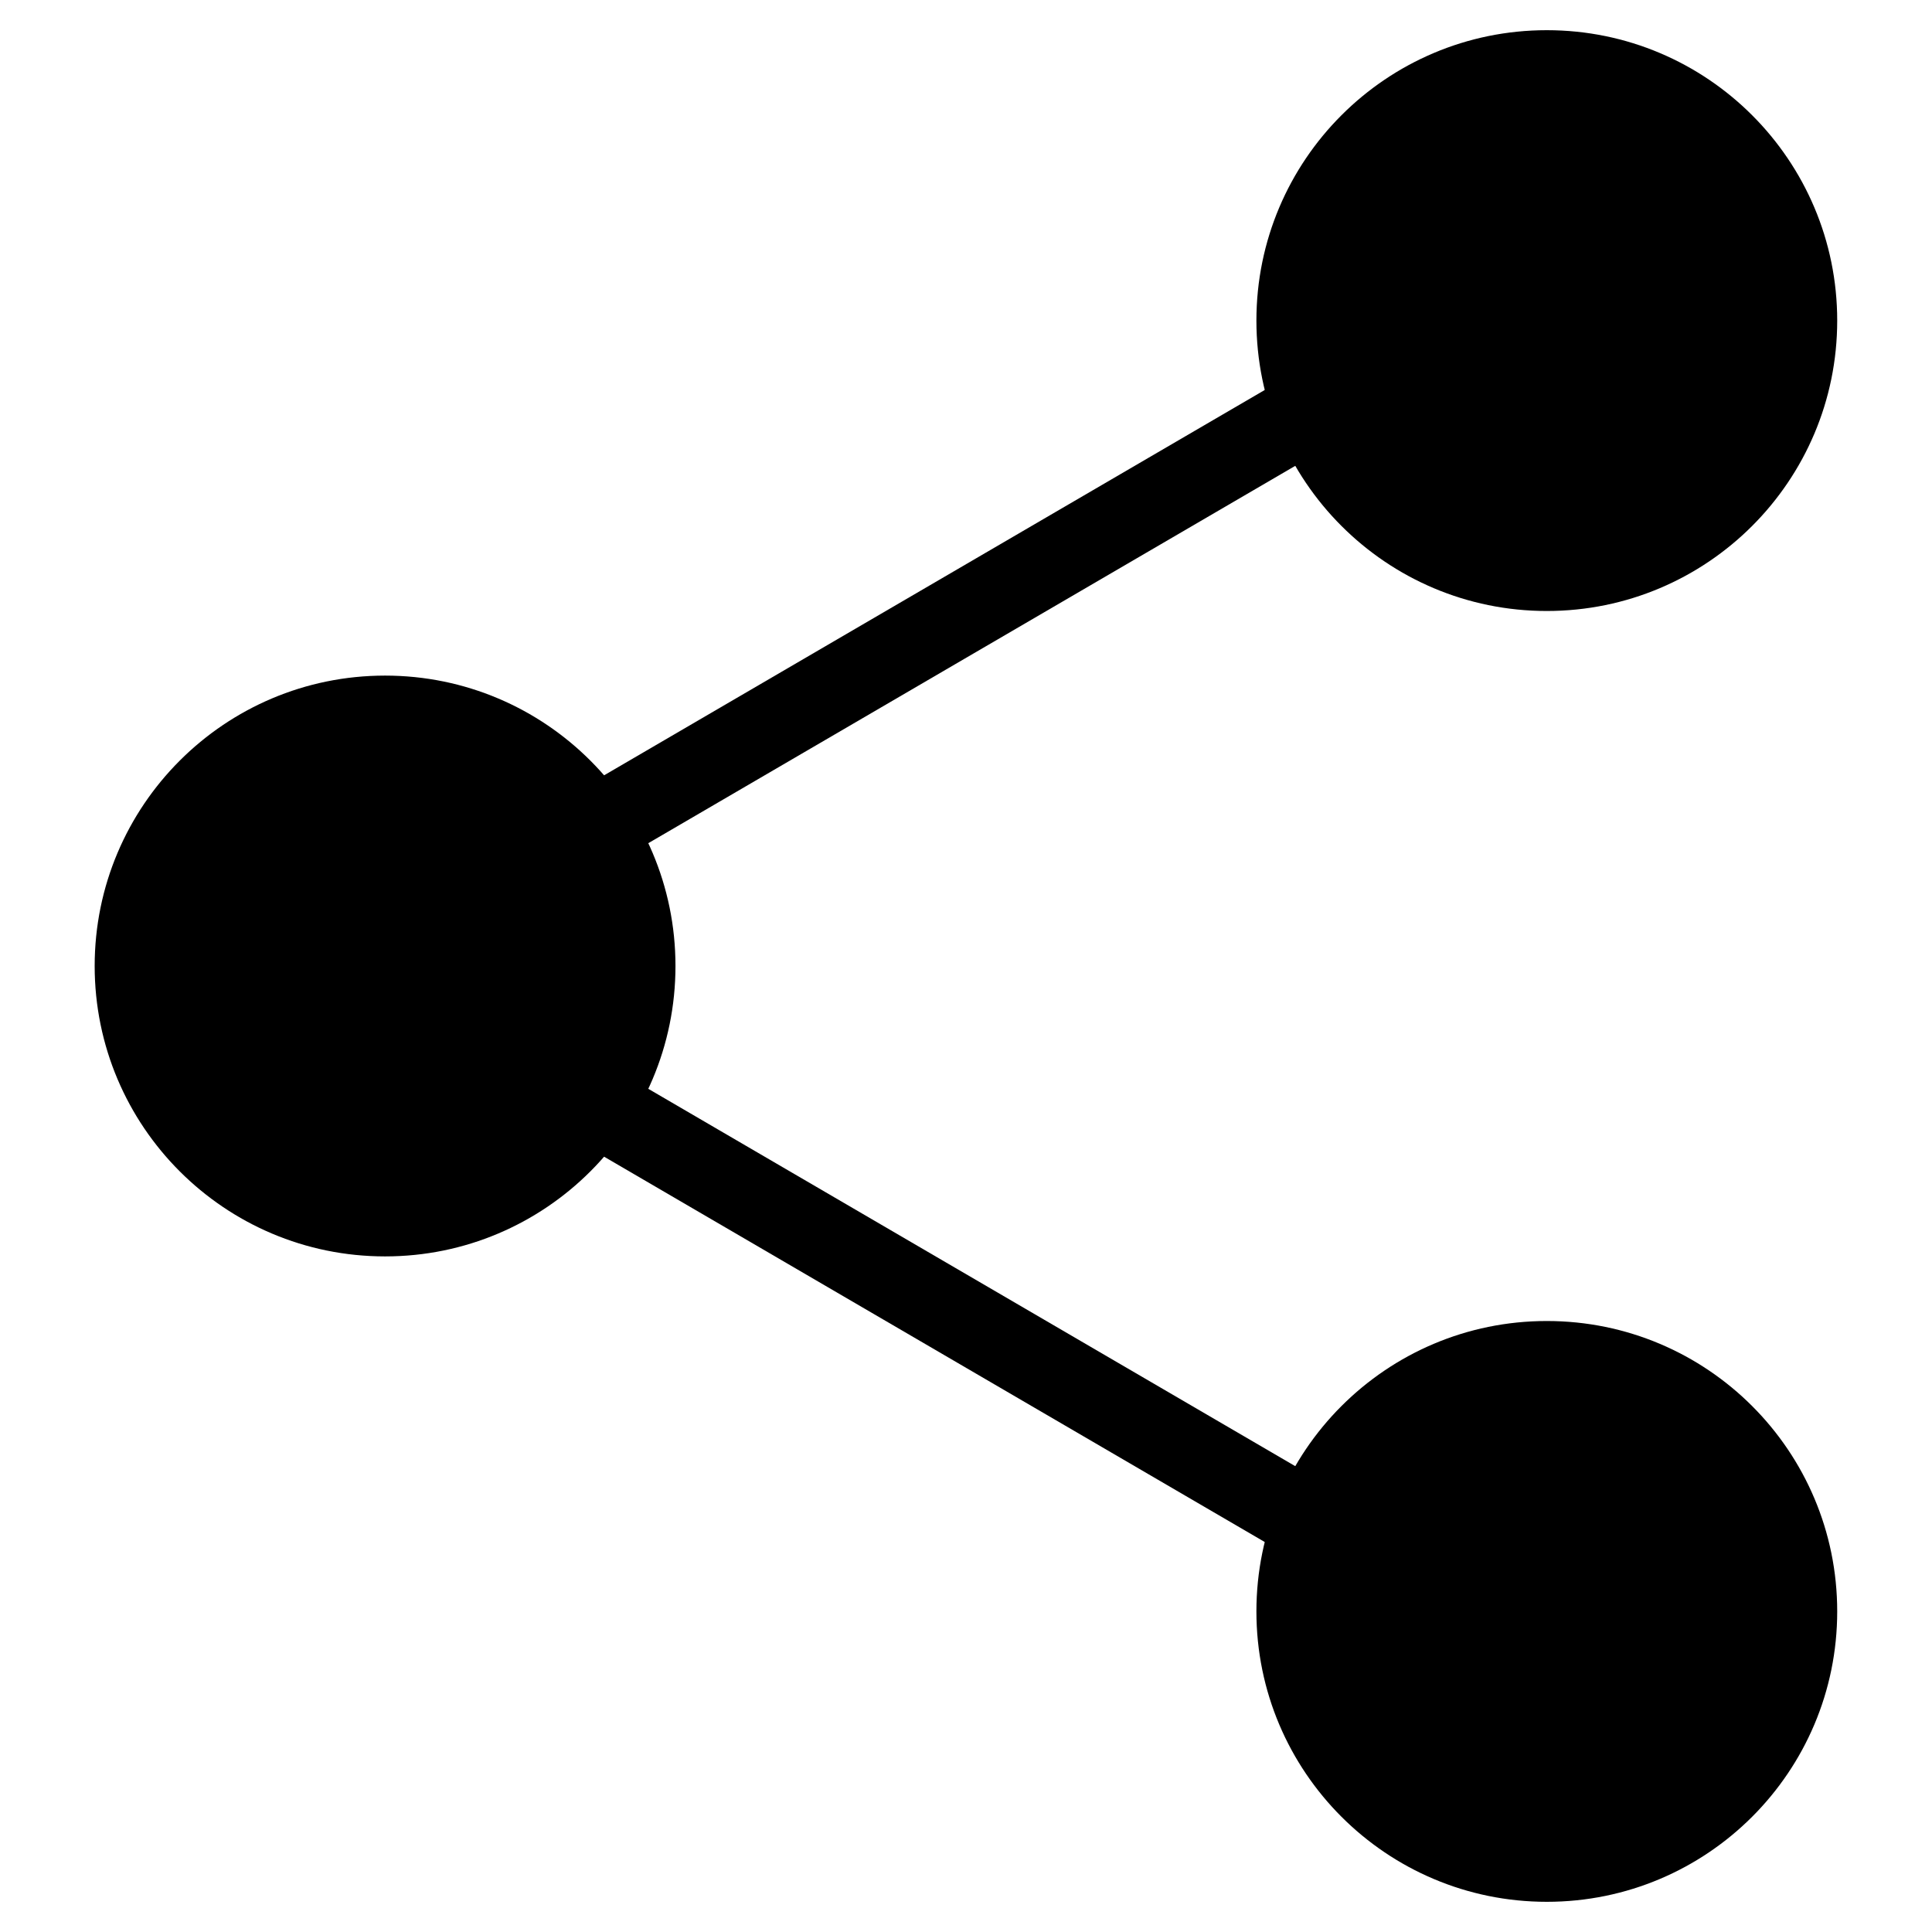
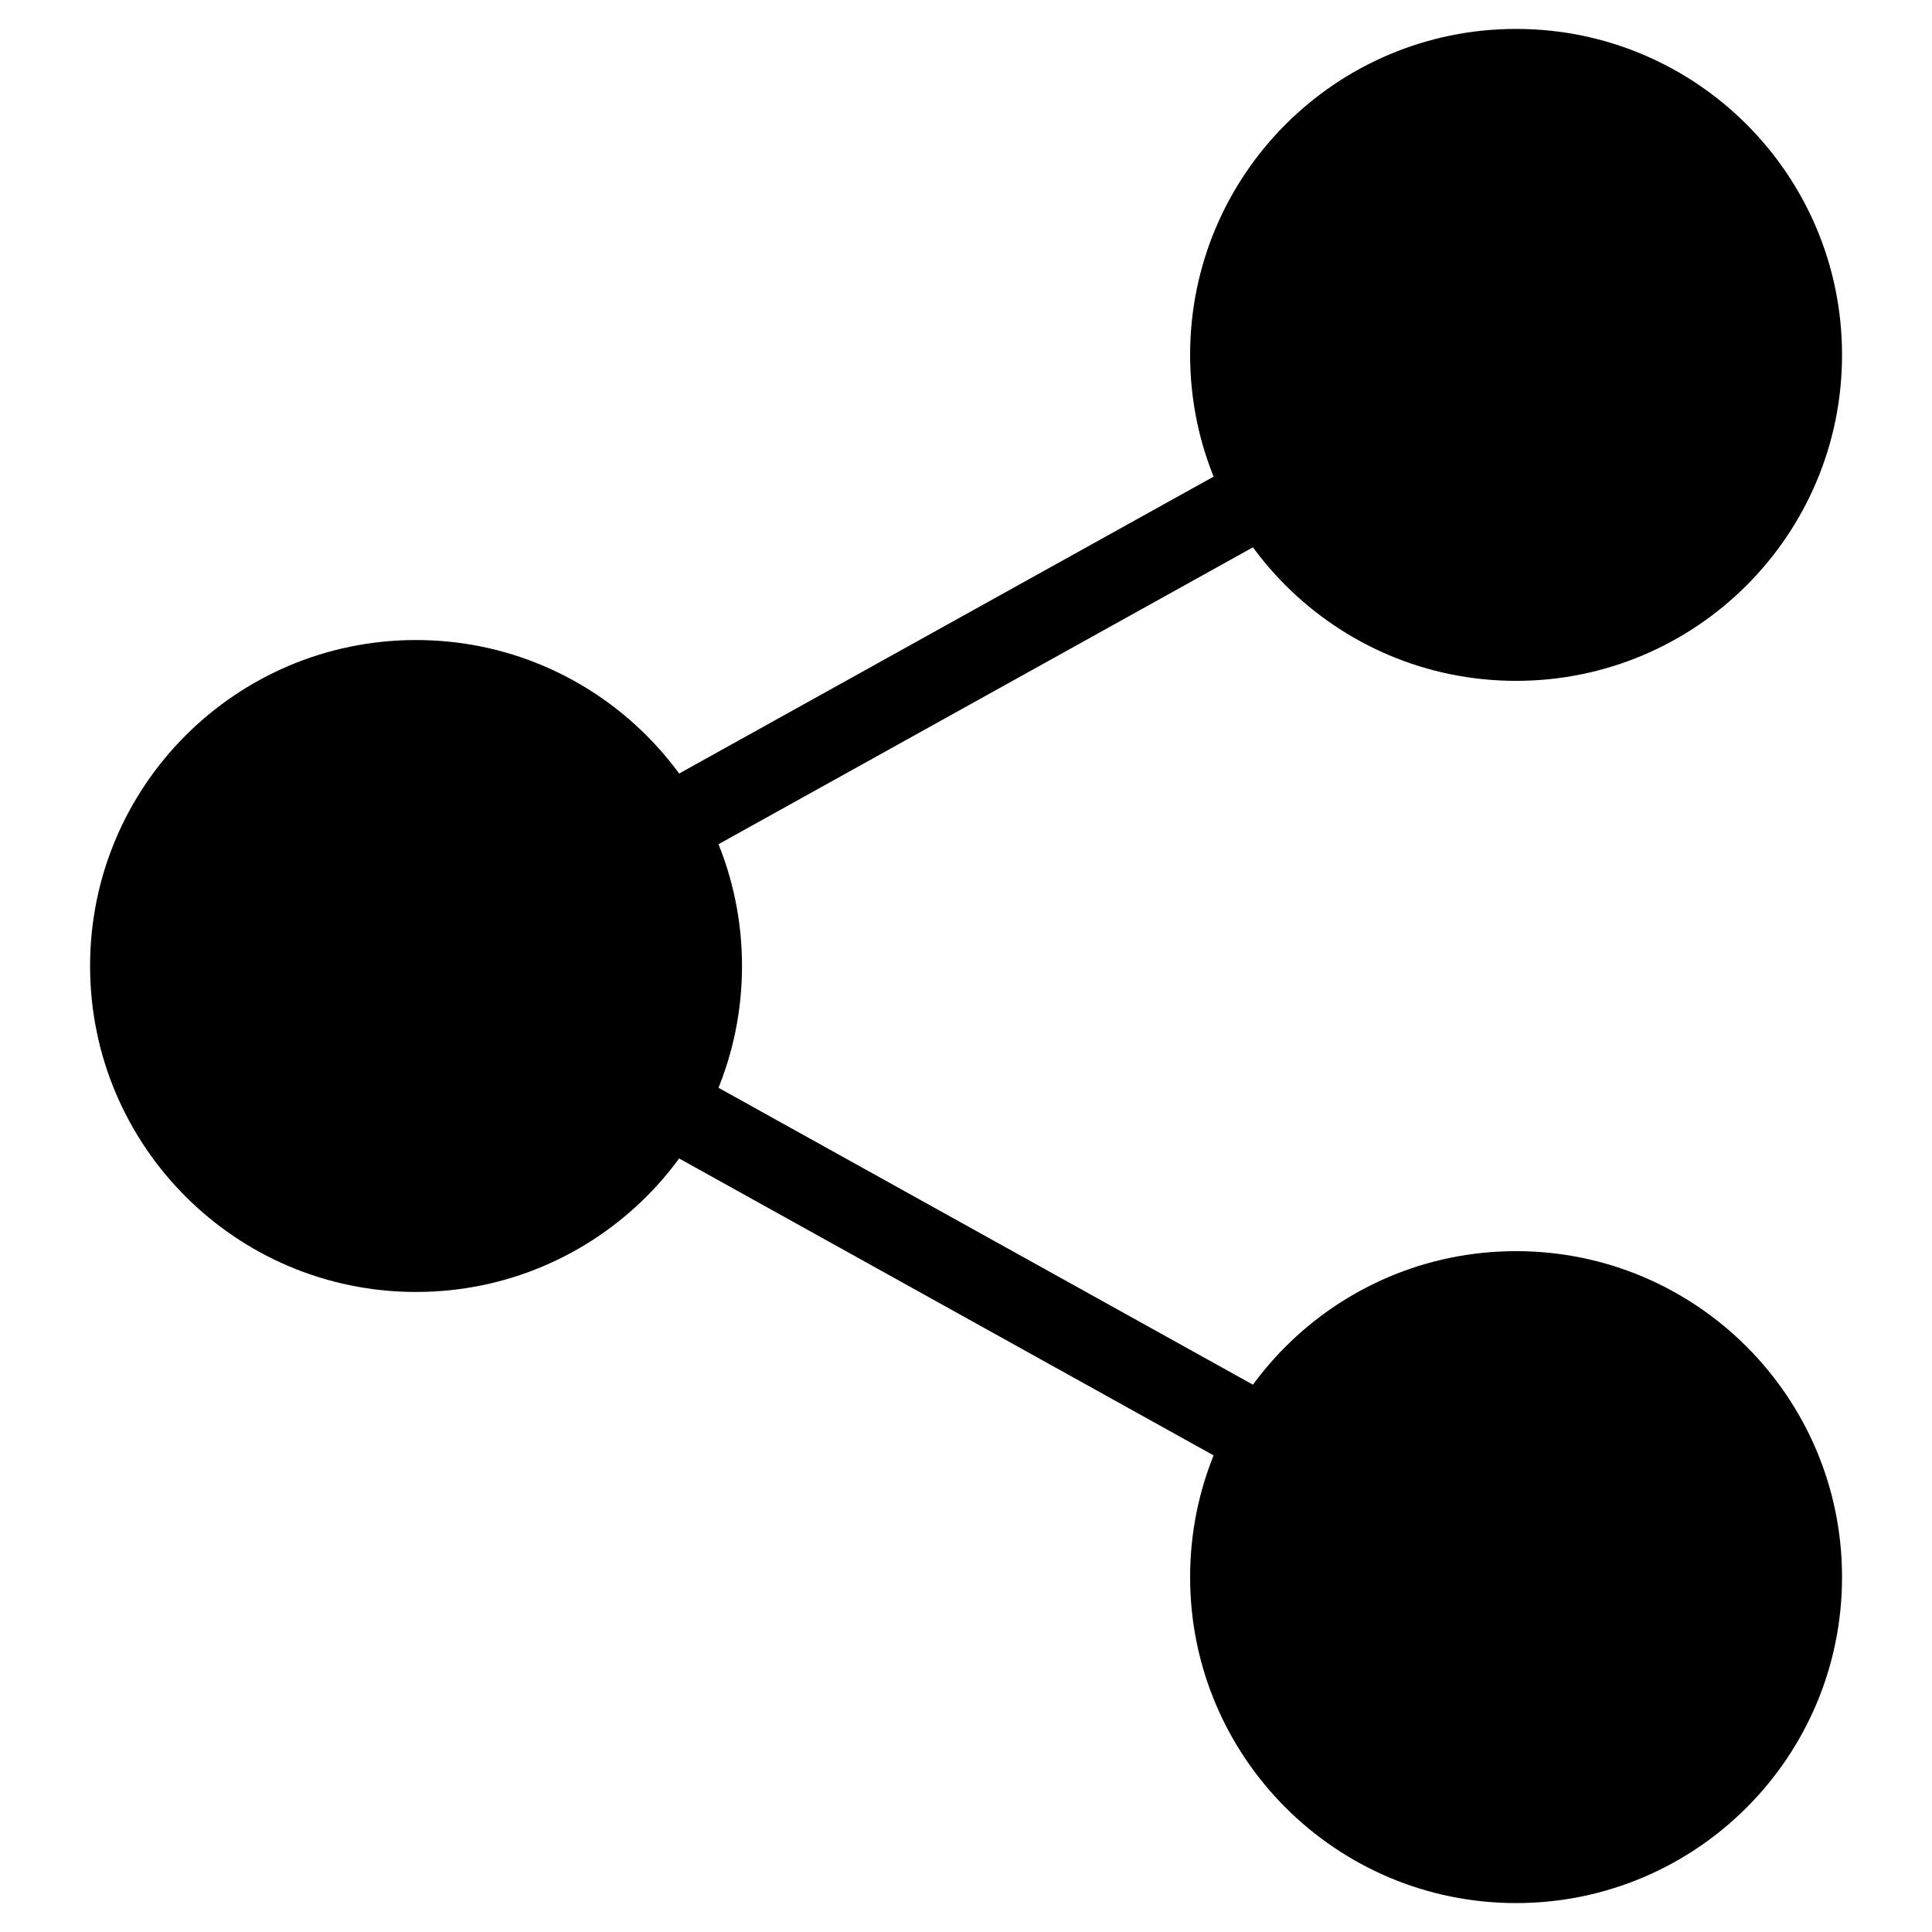
<svg xmlns="http://www.w3.org/2000/svg" width="16" height="16" stroke-width="0.67" viewBox="0 0 16 16">
-   <path fill="none" stroke="currentColor" stroke-width="0.67" d="m4.793 6.931 6.414-3.741M4.793 9.069l6.414 3.741" />
-   <path fill="currentColor" fill-rule="evenodd" d="M.784 8a2.405 2.405 0 1 0 4.81 0 2.405 2.405 0 1 0-4.81 0m9.621-5.345a2.405 2.405 0 1 0 4.81 0 2.405 2.405 0 1 0-4.81 0m0 10.69a2.405 2.405 0 1 0 4.81 0 2.405 2.405 0 1 0-4.81 0" />
+   <path fill="none" stroke="currentColor" stroke-width="0.67" d="m5.362 6.935 5.276-2.931" />
+   <path fill="none" stroke="currentColor" stroke-width="0.67" d="m5.362 9.065 5.276 2.931" />
+   <path fill="currentColor" fill-rule="evenodd" d="M.746 8a2.699 2.699 0 1 0 5.399 0 2.699 2.699 0 1 0-5.399 0M9.856 2.939a2.699 2.699 0 1 0 5.399 0 2.699 2.699 0 1 0-5.399 0m0 10.122a2.699 2.699 0 1 0 5.399 0 2.699 2.699 0 1 0-5.399 0" />
</svg>
